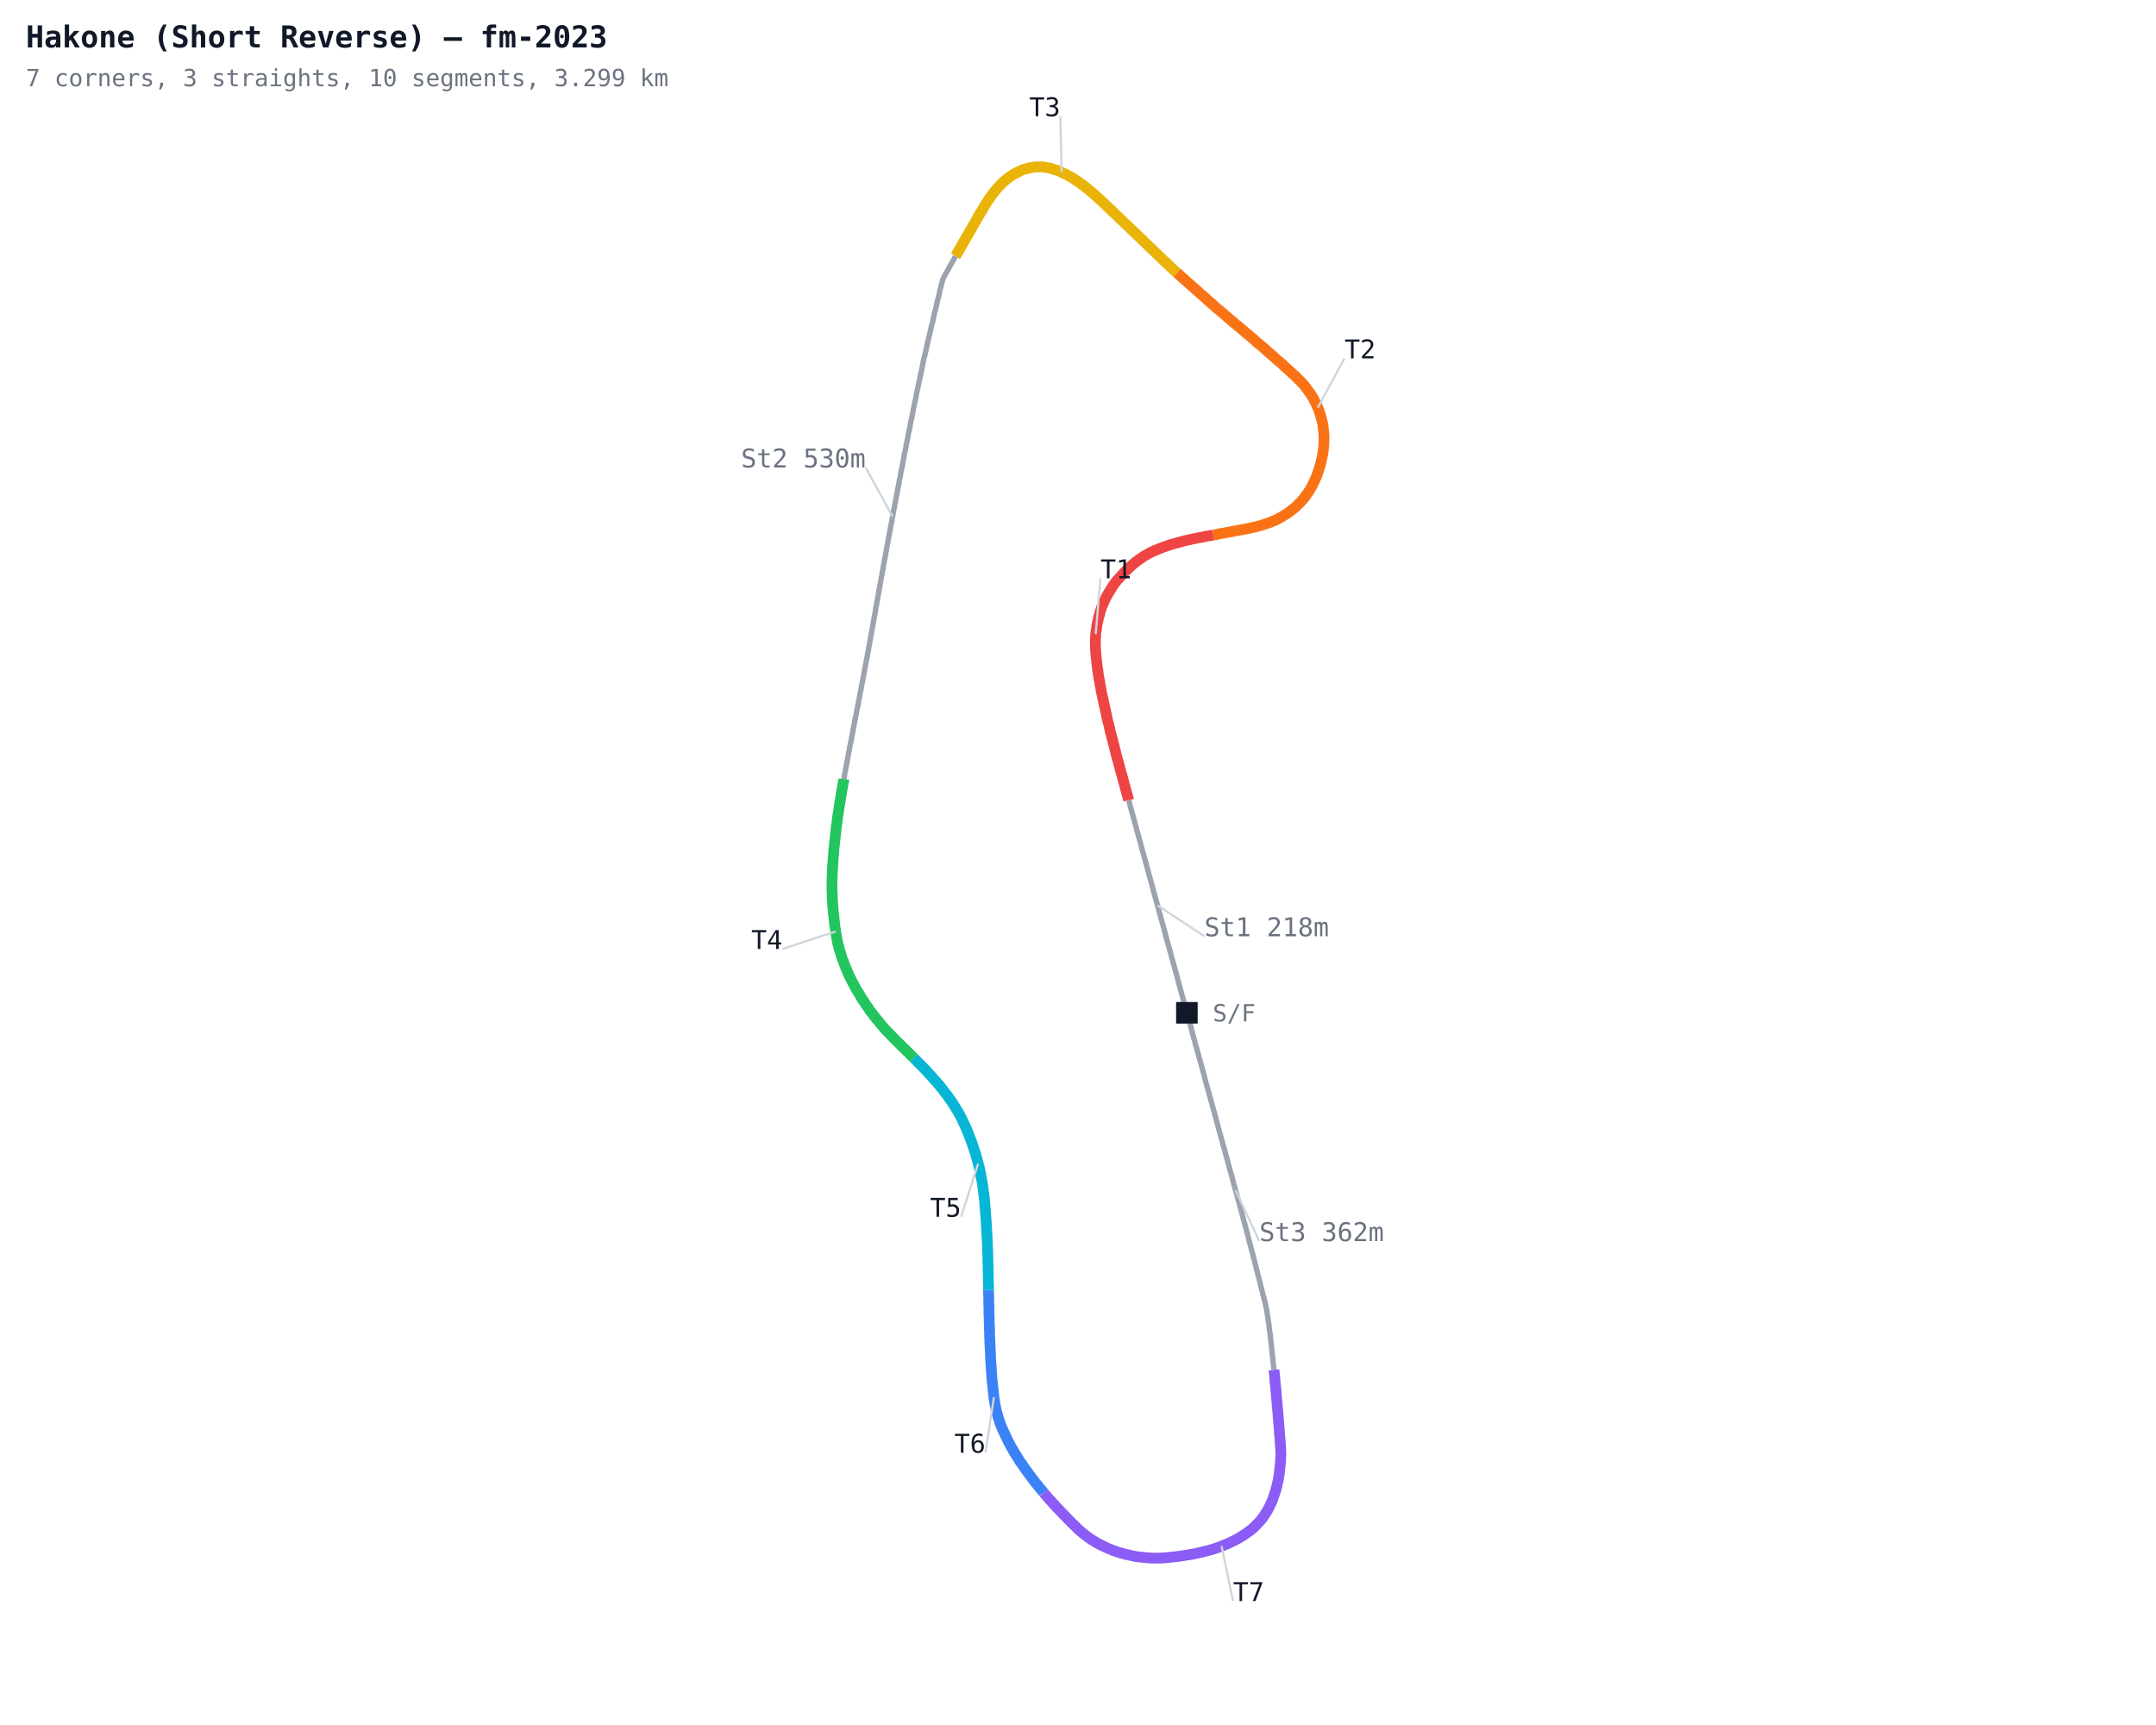
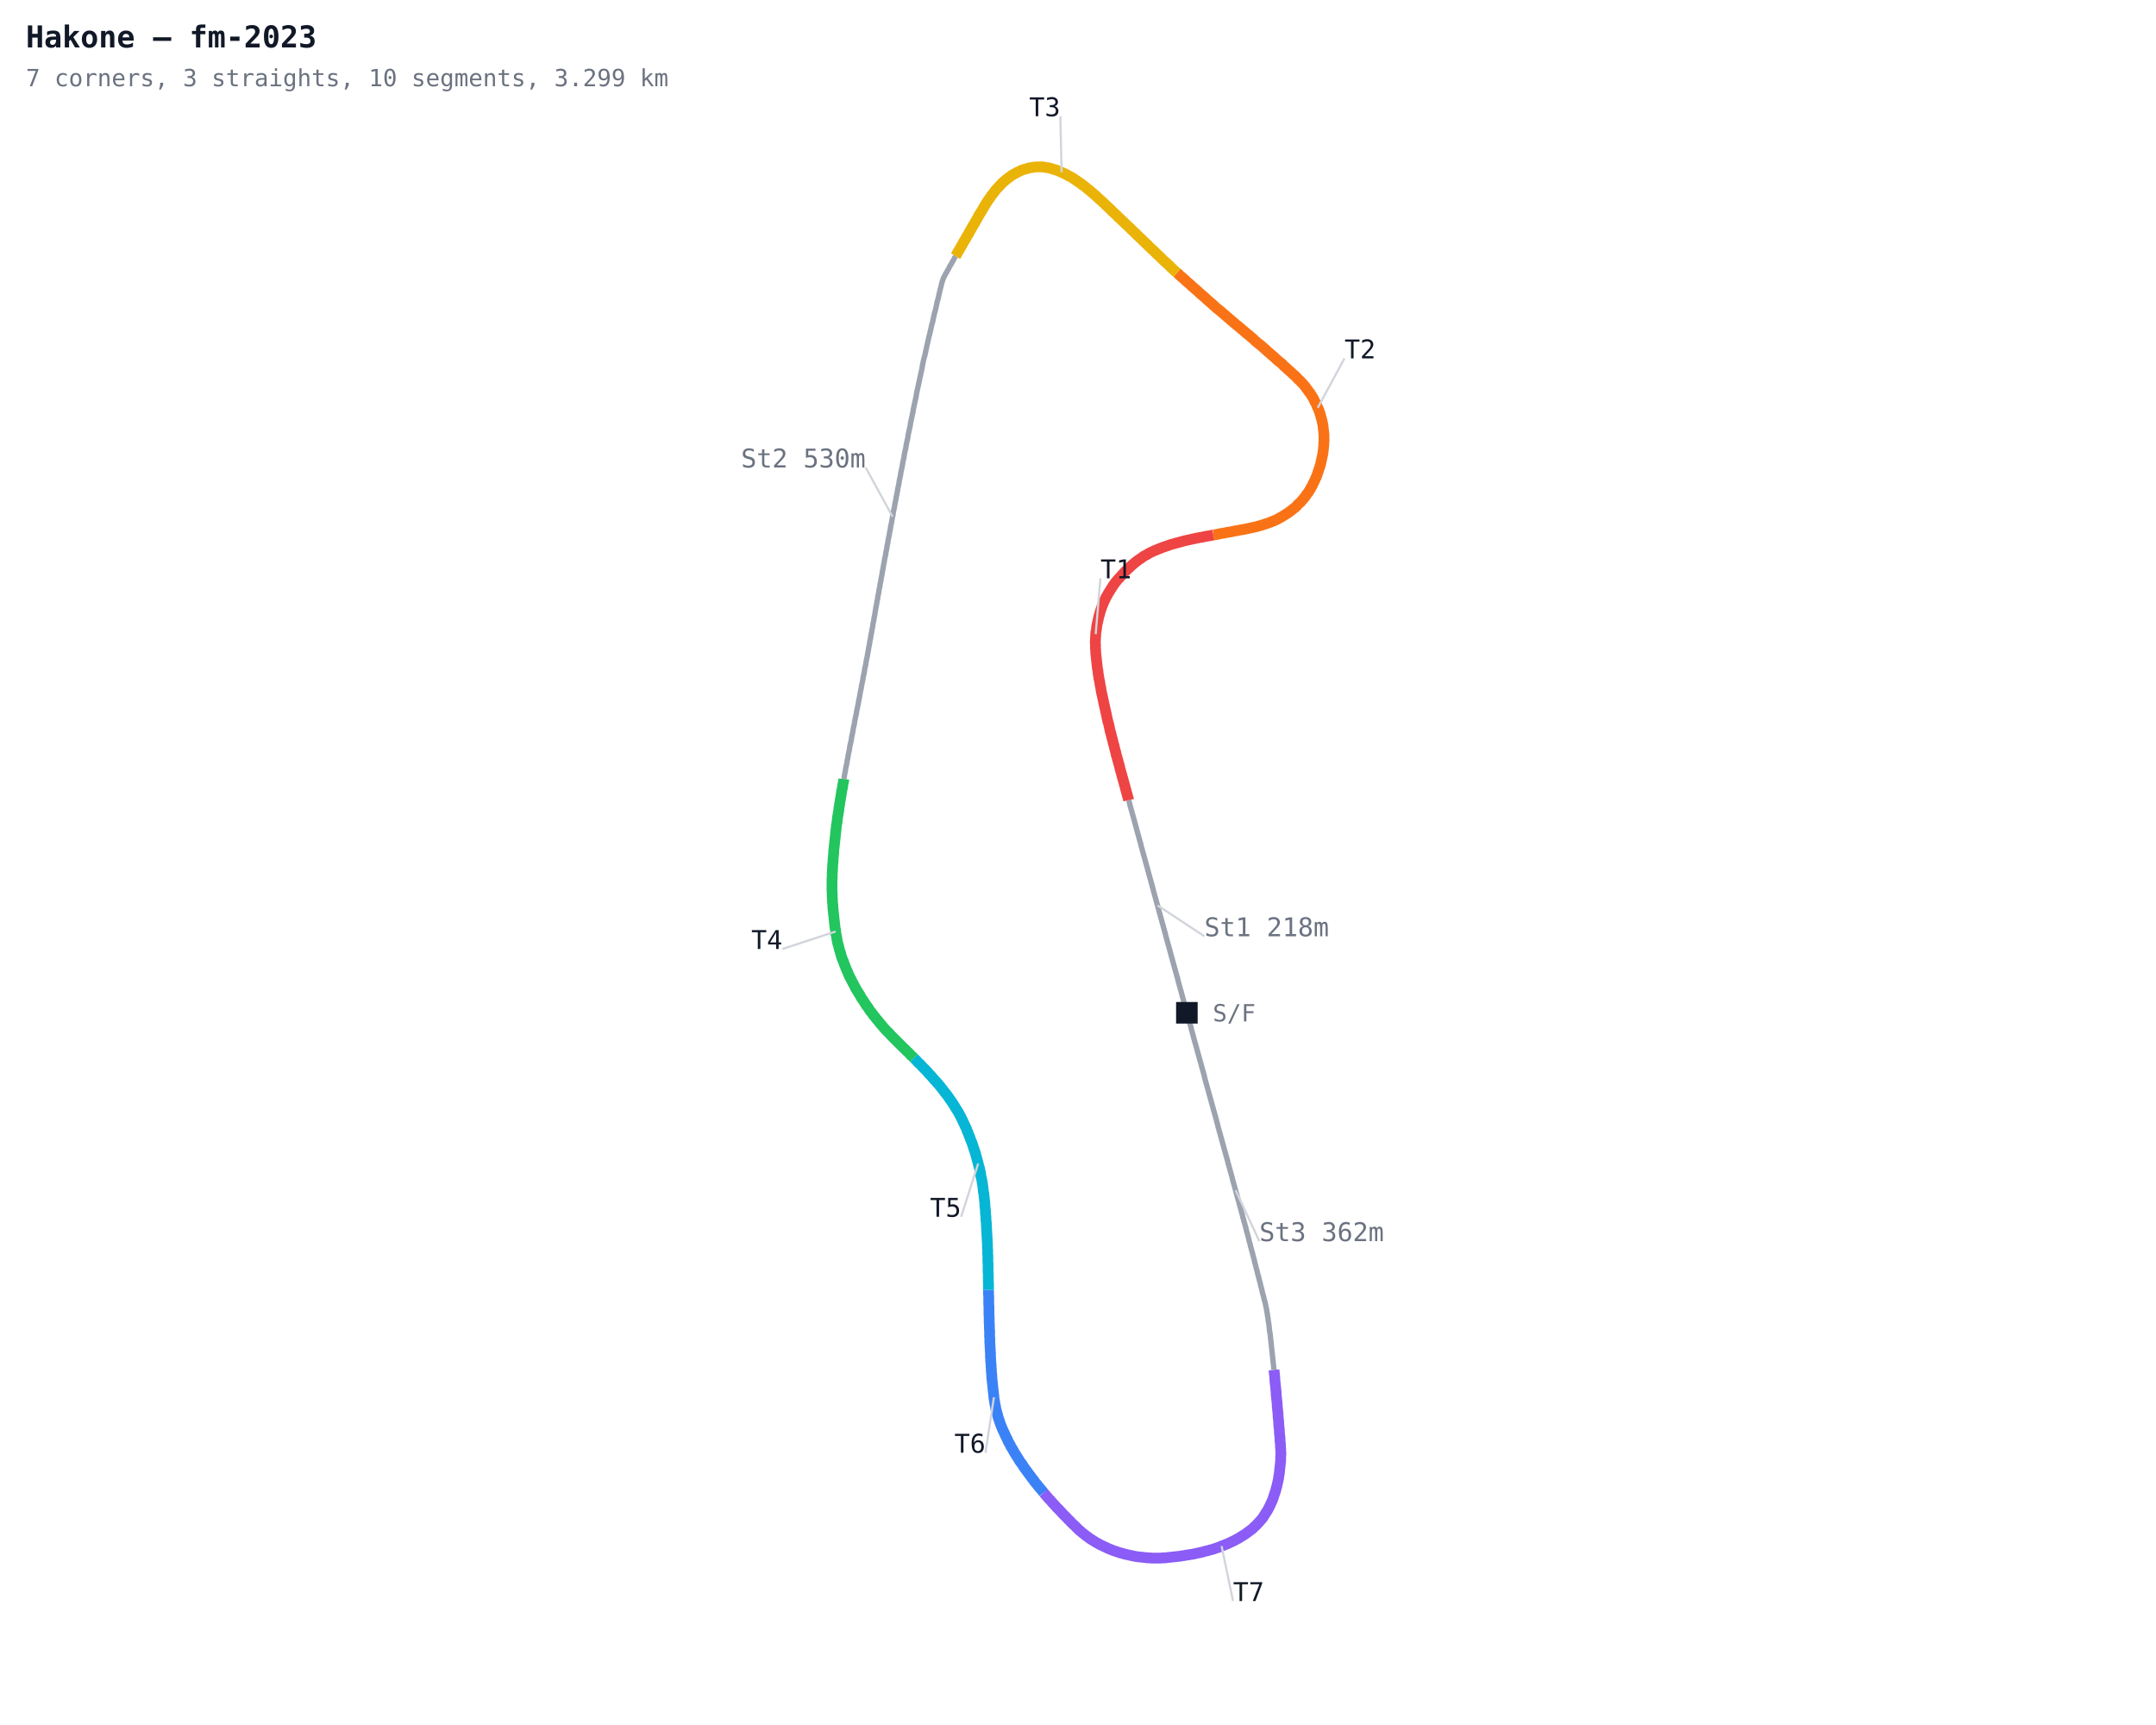
<svg xmlns="http://www.w3.org/2000/svg" width="1000" height="800" viewBox="0 0 1000 800">
  <defs>
    <style>
      .name { font-family: monospace; font-size: 12px; }
      .sector { font-family: monospace; font-size: 12px; fill: #7c3aed; font-weight: bold; }
      .title { font-family: monospace; font-size: 14px; fill: #111827; font-weight: bold; }
      .sub { font-family: monospace; font-size: 11px; fill: #6b7280; }
    </style>
  </defs>
  <rect width="1000" height="800" fill="#ffffff" />
  <polyline fill="none" stroke="#9ca3af" stroke-width="2.5" points="550.5,469.7 550.3,468.8 550.0,467.9 549.8,467.0 549.5,466.1 549.3,465.2 549.0,464.3 548.8,463.4 548.5,462.5 548.3,461.6 548.0,460.6 547.8,459.7 547.5,458.8 547.3,457.9 547.0,457.0 546.8,456.1 546.5,455.2 546.3,454.3 546.1,453.4 545.8,452.5 545.6,451.6 545.3,450.7 545.1,449.8 544.8,448.9 544.6,448.0 544.3,447.1 544.1,446.2 543.8,445.3 543.6,444.4 543.3,443.5 543.1,442.6 542.8,441.6 542.6,440.7 542.3,439.8 542.1,438.9 541.8,438.0 541.6,437.1 541.3,436.2 541.1,435.3 540.8,434.4 540.6,433.5 540.4,432.6 540.1,431.7 539.9,430.8 539.6,429.9 539.4,429.0 539.1,428.1 538.9,427.2 538.6,426.3 538.4,425.4 538.1,424.5 537.9,423.6 537.6,422.7 537.4,421.7 537.1,420.8 536.9,419.9 536.6,419.0 536.4,418.1 536.1,417.2 535.9,416.3 535.6,415.4 535.4,414.5 535.1,413.6 534.9,412.7 534.7,411.8 534.4,410.9 534.2,410.0 533.9,409.1 533.7,408.2 533.4,407.3 533.2,406.4 532.9,405.5 532.7,404.6 532.4,403.7 532.2,402.7 531.9,401.8 531.7,400.9 531.4,400.0 531.2,399.1 530.9,398.2 530.7,397.3 530.4,396.4 530.2,395.5 529.9,394.6 529.7,393.7 529.4,392.8 529.2,391.9 529.0,391.0 528.7,390.1 528.5,389.2 528.2,388.3 528.0,387.4 527.7,386.5 527.5,385.6 527.2,384.7 527.0,383.7 526.7,382.8 526.5,381.9 526.2,381.0 526.0,380.1 525.7,379.2 525.5,378.3 525.2,377.4 525.0,376.5 524.7,375.6 524.5,374.7 524.2,373.8 524.0,372.9 523.8,372.0 523.5,371.1" />
  <polyline fill="none" stroke="#ef4444" stroke-width="5" points="523.5,371.1 523.3,370.2 523.0,369.3 522.8,368.4 522.5,367.5 522.3,366.6 522.0,365.7 521.8,364.7 521.5,363.8 521.3,362.9 521.0,362.0 520.8,361.1 520.5,360.2 520.3,359.3 520.0,358.4 519.8,357.5 519.5,356.6 519.3,355.7 519.1,354.8 518.8,353.9 518.6,353.0 518.3,352.1 518.1,351.2 517.8,350.3 517.6,349.4 517.4,348.5 517.1,347.5 516.9,346.6 516.7,345.7 516.4,344.8 516.2,343.9 516.0,343.0 515.7,342.1 515.5,341.2 515.3,340.3 515.0,339.4 514.8,338.5 514.6,337.5 514.4,336.6 514.2,335.7 513.9,334.8 513.7,333.9 513.5,333.0 513.3,332.1 513.1,331.1 512.9,330.2 512.7,329.3 512.5,328.4 512.3,327.5 512.1,326.6 511.9,325.7 511.7,324.7 511.5,323.8 511.3,322.9 511.1,322.0 510.9,321.1 510.7,320.1 510.6,319.2 510.4,318.3 510.2,317.4 510.1,316.4 509.9,315.5 509.7,314.6 509.6,313.7 509.4,312.7 509.3,311.8 509.2,310.9 509.0,310.0 508.9,309.0 508.8,308.1 508.7,307.2 508.6,306.2 508.5,305.3 508.4,304.4 508.3,303.4 508.2,302.5 508.2,301.6 508.1,300.6 508.1,299.7 508.1,298.8 508.0,297.8 508.1,296.9 508.1,295.9 508.2,295.0 508.2,294.1 508.3,293.1 508.5,292.2 508.6,291.3 508.7,290.4 508.9,289.4 509.1,288.5 509.3,287.6 509.5,286.7 509.7,285.8 510.0,284.9 510.2,284.0 510.5,283.1 510.8,282.2 511.1,281.3 511.5,280.4 511.8,279.6 512.2,278.7 512.6,277.9 513.0,277.0 513.5,276.2 513.9,275.4 514.4,274.6 514.9,273.8 515.4,273.0 515.9,272.2 516.4,271.4 517.0,270.6 517.5,269.9 518.1,269.2 518.7,268.5 519.4,267.8 520.0,267.1 520.6,266.4 521.3,265.7 521.9,265.0 522.6,264.4 523.3,263.7 524.0,263.1 524.7,262.4 525.4,261.8 526.1,261.2 526.8,260.6 527.5,260.1 528.3,259.5 529.1,259.0 529.9,258.4 530.6,257.9 531.4,257.5 532.3,257.0 533.1,256.5 533.9,256.1 534.8,255.7 535.6,255.3 536.5,255.0 537.3,254.6 538.2,254.3 539.1,253.9 540.0,253.6 540.9,253.3 541.8,253.0 542.6,252.7 543.5,252.4 544.4,252.2 545.3,251.9 546.2,251.7 547.2,251.4 548.1,251.2 549.0,250.9 549.9,250.7 550.8,250.5 551.7,250.3 552.6,250.1 553.5,249.9 554.5,249.7 555.4,249.5 556.3,249.3 557.2,249.2 558.1,249.0 559.1,248.8 560.0,248.6 560.9,248.5 561.8,248.3 562.8,248.1" />
  <polyline fill="none" stroke="#f97316" stroke-width="5" points="562.8,248.1 563.7,248.0 564.6,247.8 565.5,247.6 566.4,247.4 567.4,247.3 568.3,247.1 569.2,246.9 570.1,246.8 571.1,246.6 572.0,246.4 572.9,246.2 573.8,246.1 574.7,245.9 575.7,245.7 576.6,245.6 577.5,245.4 578.4,245.2 579.3,245.0 580.3,244.8 581.2,244.6 582.1,244.4 583.0,244.2 583.9,243.9 584.8,243.7 585.7,243.4 586.6,243.1 587.5,242.8 588.4,242.5 589.3,242.2 590.1,241.8 591.0,241.5 591.8,241.1 592.7,240.7 593.5,240.2 594.3,239.8 595.1,239.3 595.9,238.8 596.7,238.3 597.5,237.8 598.3,237.2 599.0,236.7 599.7,236.1 600.5,235.5 601.2,234.9 601.8,234.2 602.5,233.5 603.2,232.9 603.8,232.2 604.4,231.5 605.0,230.8 605.6,230.0 606.1,229.2 606.7,228.5 607.2,227.7 607.7,226.9 608.1,226.1 608.6,225.3 609.0,224.4 609.4,223.6 609.8,222.8 610.2,221.9 610.6,221.0 610.9,220.2 611.2,219.3 611.5,218.4 611.8,217.5 612.1,216.6 612.4,215.7 612.6,214.8 612.8,213.9 613.0,213.0 613.2,212.1 613.4,211.1 613.6,210.2 613.7,209.3 613.8,208.4 613.9,207.4 614.0,206.5 614.0,205.5 614.1,204.6 614.1,203.7 614.1,202.7 614.1,201.8 614.0,200.9 613.9,199.9 613.8,199.0 613.7,198.1 613.6,197.1 613.4,196.2 613.2,195.3 613.0,194.4 612.7,193.5 612.5,192.6 612.2,191.7 611.9,190.8 611.6,189.9 611.2,189.1 610.8,188.2 610.5,187.3 610.0,186.5 609.6,185.7 609.2,184.8 608.7,184.0 608.2,183.2 607.7,182.4 607.1,181.7 606.6,180.9 606.0,180.2 605.5,179.4 604.9,178.7 604.3,178.0 603.6,177.3 603.0,176.6 602.3,176.0 601.6,175.3 601.0,174.6 600.3,174.0 599.6,173.4 598.9,172.7 598.2,172.1 597.5,171.5 596.8,170.8 596.1,170.2 595.4,169.6 594.8,168.9 594.1,168.3 593.3,167.7 592.6,167.1 591.9,166.5 591.2,165.8 590.5,165.2 589.8,164.6 589.1,164.0 588.4,163.4 587.7,162.8 587.0,162.1 586.3,161.5 585.6,160.9 584.9,160.3 584.2,159.7 583.4,159.1 582.7,158.5 582.0,157.9 581.3,157.2 580.6,156.6 579.9,156.0 579.2,155.4 578.4,154.8 577.7,154.2 577.0,153.6 576.3,153.0 575.6,152.4 574.9,151.8 574.2,151.2 573.4,150.6 572.7,150.0 572.0,149.4 571.3,148.8 570.6,148.2 569.9,147.6 569.1,146.9 568.4,146.3 567.7,145.7 567.0,145.1 566.3,144.5 565.6,143.9 564.8,143.3 564.1,142.7 563.4,142.1 562.7,141.4 562.0,140.8 561.3,140.2 560.6,139.6 559.9,139.0 559.2,138.3 558.5,137.7 557.8,137.1 557.1,136.5 556.4,135.9 555.7,135.2 555.0,134.6 554.3,134.0 553.6,133.4 552.9,132.8 552.2,132.1 551.5,131.5 550.8,130.9 550.1,130.3 549.4,129.6 548.7,129.0 548.0,128.4 547.3,127.8 546.6,127.1 545.9,126.5" />
  <polyline fill="none" stroke="#eab308" stroke-width="5" points="545.9,126.5 545.2,125.9 544.5,125.3 543.8,124.6 543.1,124.0 542.5,123.3 541.8,122.7 541.1,122.0 540.4,121.4 539.7,120.8 539.0,120.1 538.4,119.5 537.7,118.8 537.0,118.2 536.3,117.5 535.7,116.9 535.0,116.2 534.3,115.6 533.6,114.9 532.9,114.3 532.3,113.6 531.6,113.0 530.9,112.3 530.2,111.7 529.6,111.0 528.9,110.4 528.2,109.7 527.5,109.1 526.9,108.4 526.2,107.8 525.5,107.1 524.8,106.5 524.2,105.8 523.5,105.2 522.8,104.5 522.1,103.9 521.5,103.3 520.8,102.6 520.1,102.0 519.4,101.3 518.7,100.7 518.1,100.0 517.4,99.4 516.7,98.7 516.0,98.1 515.4,97.4 514.7,96.8 514.0,96.1 513.3,95.5 512.6,94.8 512.0,94.2 511.3,93.6 510.6,92.9 509.9,92.3 509.2,91.7 508.5,91.0 507.8,90.4 507.1,89.8 506.4,89.2 505.7,88.6 505.0,88.0 504.2,87.4 503.5,86.8 502.8,86.2 502.0,85.7 501.3,85.1 500.5,84.6 499.7,84.0 498.9,83.5 498.2,83.0 497.4,82.5 496.6,82.0 495.7,81.6 494.9,81.1 494.1,80.7 493.2,80.3 492.4,79.9 491.5,79.5 490.7,79.2 489.8,78.8 488.9,78.6 488.0,78.3 487.1,78.0 486.2,77.8 485.2,77.7 484.3,77.5 483.4,77.4 482.4,77.4 481.5,77.4 480.6,77.4 479.6,77.5 478.7,77.7 477.8,77.8 476.9,78.0 476.0,78.3 475.1,78.5 474.2,78.8 473.3,79.2 472.5,79.6 471.6,80.0 470.8,80.5 470.0,80.9 469.2,81.4 468.4,82.0 467.7,82.5 466.9,83.1 466.2,83.7 465.5,84.3 464.8,84.9 464.2,85.6 463.5,86.3 462.9,87.0 462.2,87.7 461.6,88.4 461.1,89.1 460.5,89.9 459.9,90.6 459.4,91.4 458.9,92.1 458.3,92.9 457.8,93.7 457.3,94.5 456.8,95.3 456.3,96.1 455.9,96.9 455.4,97.7 454.9,98.5 454.4,99.3 453.9,100.1 453.5,100.9 453.0,101.8 452.5,102.6 452.1,103.4 451.6,104.2 451.1,105.0 450.7,105.8 450.2,106.6 449.7,107.5 449.3,108.3 448.8,109.1 448.3,109.9 447.9,110.7 447.4,111.5 446.9,112.3 446.5,113.1 446.0,114.0 445.5,114.8 445.1,115.6 444.6,116.4 444.1,117.2 443.7,118.0 443.2,118.8" />
  <polyline fill="none" stroke="#9ca3af" stroke-width="2.5" points="443.2,118.8 442.7,119.7 442.3,120.5 441.8,121.3 441.4,122.1 440.9,122.9 440.4,123.7 440.0,124.6 439.5,125.4 439.1,126.2 438.6,127.0 438.2,127.8 437.7,128.7 437.4,129.5 437.1,130.4 436.8,131.3 436.6,132.2 436.4,133.1 436.1,134.1 435.9,135.0 435.7,135.9 435.5,136.8 435.3,137.7 435.1,138.6 434.8,139.5 434.6,140.4 434.4,141.4 434.2,142.3 434.0,143.2 433.8,144.1 433.5,145.0 433.3,145.9 433.1,146.8 432.9,147.7 432.7,148.7 432.5,149.6 432.2,150.5 432.0,151.4 431.8,152.3 431.6,153.2 431.4,154.1 431.2,155.0 430.9,156.0 430.7,156.9 430.5,157.8 430.3,158.7 430.1,159.6 429.9,160.5 429.7,161.4 429.5,162.3 429.3,163.3 429.1,164.2 428.9,165.1 428.6,166.0 428.4,166.9 428.2,167.8 428.0,168.8 427.8,169.7 427.7,170.6 427.5,171.5 427.3,172.4 427.1,173.3 426.9,174.3 426.7,175.2 426.5,176.1 426.3,177.0 426.1,177.9 425.9,178.9 425.7,179.8 425.5,180.7 425.3,181.6 425.1,182.5 425.0,183.4 424.8,184.4 424.6,185.3 424.4,186.2 424.2,187.1 424.0,188.0 423.8,189.0 423.6,189.9 423.5,190.8 423.3,191.7 423.1,192.6 422.9,193.6 422.7,194.5 422.5,195.4 422.3,196.3 422.2,197.2 422.0,198.2 421.8,199.1 421.6,200.0 421.4,200.9 421.2,201.8 421.1,202.8 420.9,203.7 420.7,204.6 420.5,205.5 420.3,206.4 420.2,207.4 420.0,208.3 419.8,209.2 419.6,210.1 419.4,211.0 419.3,212.0 419.1,212.9 418.9,213.8 418.7,214.7 418.6,215.6 418.4,216.6 418.2,217.5 418.0,218.4 417.8,219.3 417.7,220.2 417.5,221.2 417.3,222.1 417.1,223.0 417.0,223.9 416.8,224.9 416.6,225.8 416.4,226.7 416.3,227.6 416.1,228.5 415.9,229.5 415.7,230.4 415.6,231.3 415.4,232.2 415.2,233.1 415.0,234.1 414.9,235.0 414.7,235.9 414.5,236.8 414.3,237.8 414.2,238.7 414.0,239.6 413.8,240.5 413.7,241.4 413.5,242.4 413.3,243.3 413.1,244.2 413.0,245.1 412.8,246.1 412.6,247.0 412.5,247.9 412.3,248.8 412.1,249.7 411.9,250.7 411.8,251.6 411.6,252.5 411.4,253.4 411.3,254.4 411.1,255.3 410.9,256.2 410.8,257.1 410.6,258.0 410.4,259.0 410.2,259.9 410.1,260.8 409.9,261.7 409.7,262.7 409.6,263.6 409.4,264.5 409.2,265.4 409.1,266.4 408.9,267.3 408.7,268.2 408.6,269.1 408.4,270.0 408.2,271.0 408.1,271.9 407.9,272.8 407.7,273.7 407.6,274.7 407.4,275.6 407.2,276.5 407.1,277.4 406.9,278.4 406.7,279.3 406.6,280.2 406.4,281.1 406.2,282.0 406.1,283.0 405.9,283.9 405.8,284.8 405.6,285.7 405.4,286.7 405.3,287.6 405.1,288.5 404.9,289.4 404.8,290.4 404.6,291.3 404.4,292.2 404.3,293.1 404.1,294.0 403.9,295.0 403.8,295.9 403.6,296.8 403.4,297.7 403.3,298.7 403.1,299.6 402.9,300.5 402.8,301.4 402.6,302.3 402.4,303.3 402.3,304.2 402.1,305.1 401.9,306.0 401.7,307.0 401.6,307.9 401.4,308.8 401.2,309.7 401.0,310.6 400.9,311.6 400.7,312.5 400.5,313.4 400.3,314.3 400.2,315.2 400.0,316.2 399.8,317.1 399.6,318.0 399.5,318.9 399.3,319.8 399.1,320.8 398.9,321.7 398.8,322.6 398.6,323.5 398.4,324.5 398.2,325.4 398.1,326.3 397.9,327.2 397.7,328.1 397.5,329.1 397.3,330.0 397.2,330.9 397.0,331.8 396.8,332.7 396.6,333.7 396.4,334.6 396.3,335.5 396.1,336.4 395.9,337.3 395.7,338.3 395.6,339.2 395.4,340.1 395.2,341.0 395.0,341.9 394.9,342.9 394.7,343.8 394.5,344.7 394.3,345.6 394.1,346.5 394.0,347.5 393.8,348.4 393.6,349.3 393.4,350.2 393.3,351.1 393.1,352.1 392.9,353.0 392.8,353.9 392.6,354.8 392.4,355.7 392.2,356.7 392.1,357.6 391.9,358.5 391.7,359.4 391.6,360.4 391.4,361.3" />
  <polyline fill="none" stroke="#22c55e" stroke-width="5" points="391.4,361.3 391.3,362.2 391.1,363.1 390.9,364.0 390.8,365.0 390.6,365.9 390.4,366.8 390.3,367.7 390.1,368.7 390.0,369.6 389.8,370.5 389.7,371.4 389.5,372.4 389.4,373.3 389.2,374.2 389.1,375.1 389.0,376.1 388.8,377.0 388.7,377.9 388.5,378.8 388.4,379.8 388.3,380.7 388.2,381.6 388.0,382.6 387.9,383.5 387.8,384.4 387.7,385.3 387.6,386.3 387.5,387.2 387.4,388.1 387.3,389.1 387.2,390.0 387.1,390.9 387.0,391.9 386.9,392.8 386.8,393.7 386.7,394.7 386.7,395.6 386.6,396.5 386.5,397.5 386.4,398.4 386.4,399.3 386.3,400.3 386.2,401.2 386.2,402.1 386.1,403.1 386.1,404.0 386.0,404.9 386.0,405.9 386.0,406.8 385.9,407.7 385.9,408.7 385.9,409.6 385.9,410.6 385.9,411.5 385.9,412.4 385.9,413.4 386.0,414.3 386.0,415.2 386.0,416.2 386.1,417.1 386.1,418.1 386.2,419.0 386.3,419.9 386.3,420.9 386.4,421.8 386.5,422.7 386.6,423.7 386.7,424.6 386.8,425.5 386.9,426.5 387.0,427.4 387.1,428.3 387.2,429.2 387.3,430.2 387.5,431.1 387.6,432.0 387.7,433.0 387.9,433.9 388.1,434.8 388.2,435.7 388.4,436.6 388.6,437.6 388.9,438.5 389.1,439.4 389.3,440.3 389.6,441.2 389.9,442.1 390.1,443.0 390.4,443.9 390.7,444.8 391.1,445.6 391.4,446.5 391.7,447.4 392.1,448.3 392.4,449.1 392.8,450.0 393.2,450.9 393.5,451.7 393.9,452.6 394.3,453.4 394.8,454.3 395.2,455.1 395.6,455.9 396.1,456.8 396.5,457.6 396.9,458.4 397.4,459.2 397.9,460.0 398.4,460.8 398.9,461.6 399.3,462.4 399.8,463.2 400.4,464.0 400.9,464.8 401.4,465.6 401.9,466.4 402.5,467.1 403.0,467.9 403.5,468.7 404.1,469.4 404.7,470.2 405.2,470.9 405.8,471.6 406.4,472.4 407.0,473.1 407.6,473.8 408.2,474.6 408.8,475.3 409.4,476.0 410.0,476.7 410.6,477.4 411.3,478.1 411.9,478.7 412.6,479.4 413.2,480.1 413.9,480.8 414.5,481.4 415.2,482.1 415.9,482.8 416.5,483.4 417.2,484.1 417.9,484.8 418.5,485.4 419.2,486.1 419.9,486.7 420.5,487.4 421.2,488.0 421.9,488.7 422.5,489.4 423.2,490.0 423.9,490.7" />
  <polyline fill="none" stroke="#06b6d4" stroke-width="5" points="423.9,490.7 424.5,491.3 425.2,492.0 425.8,492.7 426.5,493.3 427.2,494.0 427.8,494.7 428.5,495.4 429.1,496.0 429.8,496.7 430.4,497.4 431.0,498.1 431.7,498.8 432.3,499.5 432.9,500.2 433.5,500.9 434.2,501.6 434.8,502.3 435.4,503.0 436.0,503.7 436.6,504.5 437.2,505.2 437.7,505.9 438.3,506.7 438.9,507.4 439.5,508.2 440.0,508.9 440.5,509.7 441.1,510.5 441.6,511.2 442.1,512.0 442.6,512.8 443.1,513.6 443.6,514.4 444.1,515.2 444.6,516.0 445.0,516.8 445.5,517.7 445.9,518.5 446.3,519.3 446.7,520.2 447.1,521.0 447.5,521.9 447.9,522.7 448.3,523.6 448.6,524.5 449.0,525.3 449.3,526.2 449.7,527.1 450.0,528.0 450.3,528.8 450.7,529.7 451.0,530.6 451.3,531.5 451.6,532.4 451.9,533.3 452.2,534.2 452.5,535.1 452.7,536.0 453.0,536.9 453.2,537.8 453.5,538.7 453.7,539.6 453.9,540.5 454.2,541.4 454.4,542.3 454.6,543.2 454.8,544.1 454.9,545.1 455.1,546.0 455.3,546.9 455.5,547.8 455.6,548.8 455.8,549.7 455.9,550.6 456.0,551.5 456.1,552.5 456.3,553.4 456.4,554.3 456.5,555.3 456.6,556.2 456.7,557.1 456.8,558.1 456.8,559.0 456.9,559.9 457.0,560.9 457.1,561.8 457.1,562.7 457.2,563.7 457.3,564.6 457.3,565.5 457.4,566.5 457.5,567.4 457.5,568.3 457.6,569.3 457.6,570.2 457.7,571.2 457.7,572.1 457.8,573.0 457.8,574.0 457.9,574.9 457.9,575.8 458.0,576.8 458.0,577.7 458.0,578.7 458.1,579.6 458.1,580.5 458.1,581.5 458.2,582.4 458.2,583.3 458.2,584.3 458.2,585.2 458.3,586.2 458.3,587.1 458.3,588.0 458.3,589.0 458.3,589.9 458.4,590.8 458.4,591.8 458.4,592.7 458.4,593.7 458.4,594.6 458.5,595.5 458.5,596.5 458.5,597.4 458.5,598.3" />
  <polyline fill="none" stroke="#3b82f6" stroke-width="5" points="458.5,598.3 458.5,599.3 458.5,600.2 458.6,601.2 458.6,602.1 458.6,603.0 458.6,604.0 458.6,604.9 458.7,605.8 458.7,606.8 458.7,607.7 458.7,608.7 458.7,609.6 458.8,610.5 458.8,611.5 458.8,612.4 458.8,613.3 458.9,614.3 458.9,615.2 458.9,616.2 459.0,617.1 459.0,618.0 459.0,619.0 459.0,619.9 459.1,620.8 459.1,621.8 459.1,622.7 459.2,623.7 459.2,624.6 459.3,625.5 459.3,626.5 459.4,627.4 459.4,628.3 459.4,629.3 459.5,630.2 459.5,631.2 459.6,632.1 459.7,633.0 459.7,634.0 459.8,634.9 459.8,635.8 459.9,636.8 460.0,637.7 460.0,638.6 460.1,639.6 460.2,640.5 460.3,641.4 460.4,642.4 460.5,643.3 460.6,644.2 460.7,645.2 460.8,646.1 460.9,647.0 461.0,648.0 461.1,648.9 461.3,649.8 461.4,650.8 461.6,651.7 461.8,652.6 461.9,653.5 462.2,654.4 462.4,655.3 462.7,656.2 462.9,657.1 463.2,658.0 463.5,658.9 463.8,659.8 464.1,660.7 464.5,661.6 464.8,662.4 465.2,663.3 465.6,664.1 466.0,665.0 466.4,665.9 466.8,666.7 467.2,667.5 467.6,668.4 468.0,669.2 468.5,670.0 468.9,670.9 469.4,671.7 469.9,672.5 470.3,673.3 470.8,674.1 471.3,674.9 471.8,675.7 472.3,676.5 472.8,677.3 473.3,678.1 473.9,678.8 474.4,679.6 474.9,680.4 475.5,681.2 476.0,681.9 476.6,682.7 477.1,683.4 477.7,684.2 478.2,684.9 478.8,685.7 479.4,686.4 479.9,687.2 480.5,687.9 481.1,688.6 481.7,689.4 482.3,690.1 482.9,690.8 483.5,691.5 484.1,692.3" />
  <polyline fill="none" stroke="#8b5cf6" stroke-width="5" points="484.1,692.3 484.7,693.0 485.3,693.7 485.9,694.4 486.5,695.1 487.2,695.8 487.8,696.5 488.4,697.2 489.1,697.9 489.7,698.6 490.3,699.3 491.0,699.9 491.6,700.6 492.3,701.3 492.9,702.0 493.6,702.7 494.2,703.3 494.9,704.0 495.5,704.7 496.2,705.3 496.8,706.0 497.5,706.7 498.2,707.3 498.9,708.0 499.5,708.6 500.2,709.3 500.9,709.9 501.6,710.5 502.3,711.1 503.1,711.7 503.8,712.3 504.6,712.8 505.3,713.4 506.1,713.9 506.9,714.4 507.7,714.9 508.5,715.4 509.3,715.8 510.1,716.3 511.0,716.7 511.8,717.1 512.7,717.5 513.5,717.9 514.4,718.3 515.2,718.6 516.1,719.0 517.0,719.3 517.9,719.6 518.8,719.9 519.7,720.2 520.6,720.4 521.5,720.7 522.4,720.9 523.3,721.1 524.2,721.3 525.1,721.5 526.1,721.7 527.0,721.9 527.9,722.0 528.8,722.1 529.8,722.2 530.7,722.3 531.6,722.4 532.6,722.5 533.5,722.5 534.4,722.6 535.4,722.6 536.3,722.6 537.3,722.6 538.2,722.6 539.1,722.5 540.1,722.5 541.0,722.4 541.9,722.3 542.9,722.2 543.8,722.1 544.7,722.0 545.7,721.9 546.6,721.8 547.5,721.7 548.5,721.5 549.4,721.4 550.3,721.2 551.2,721.1 552.2,720.9 553.1,720.8 554.0,720.6 554.9,720.4 555.8,720.2 556.8,720.0 557.7,719.8 558.6,719.5 559.5,719.3 560.4,719.1 561.3,718.8 562.2,718.6 563.1,718.3 564.0,718.0 564.9,717.7 565.8,717.4 566.6,717.0 567.5,716.7 568.4,716.3 569.2,716.0 570.1,715.6 570.9,715.2 571.8,714.8 572.6,714.4 573.5,713.9 574.3,713.5 575.1,713.0 575.9,712.5 576.7,712.0 577.5,711.5 578.2,711.0 579.0,710.4 579.7,709.9 580.5,709.3 581.2,708.7 581.9,708.0 582.6,707.4 583.2,706.7 583.9,706.0 584.5,705.3 585.1,704.6 585.7,703.9 586.2,703.1 586.7,702.3 587.2,701.5 587.7,700.8 588.2,699.9 588.6,699.1 589.0,698.3 589.4,697.4 589.8,696.6 590.2,695.7 590.5,694.8 590.8,693.9 591.1,693.0 591.4,692.1 591.7,691.3 591.9,690.3 592.2,689.4 592.4,688.5 592.6,687.6 592.8,686.7 593.0,685.8 593.1,684.8 593.3,683.9 593.4,683.0 593.5,682.1 593.6,681.1 593.7,680.2 593.8,679.3 593.9,678.3 594.0,677.4 594.0,676.5 594.0,675.5 594.1,674.6 594.1,673.6 594.0,672.7 594.0,671.8 593.9,670.8 593.9,669.9 593.8,669.0 593.7,668.0 593.7,667.1 593.6,666.2 593.5,665.2 593.4,664.3 593.4,663.4 593.3,662.4 593.2,661.5 593.1,660.5 593.1,659.6 593.0,658.7 592.9,657.7 592.8,656.8 592.8,655.9 592.7,654.9 592.6,654.0 592.5,653.1 592.4,652.1 592.4,651.2 592.3,650.3 592.2,649.3 592.1,648.4 592.0,647.5 591.9,646.5 591.9,645.6 591.8,644.7 591.7,643.7 591.6,642.8 591.5,641.9 591.4,640.9 591.3,640.0 591.3,639.1 591.2,638.1 591.1,637.2 591.0,636.3 590.9,635.3" />
  <polyline fill="none" stroke="#9ca3af" stroke-width="2.5" points="590.9,635.3 590.8,634.4 590.7,633.5 590.6,632.5 590.5,631.6 590.4,630.7 590.3,629.7 590.2,628.8 590.1,627.9 590.0,626.9 589.9,626.0 589.8,625.1 589.7,624.1 589.6,623.2 589.5,622.3 589.4,621.3 589.3,620.4 589.2,619.5 589.1,618.5 588.9,617.6 588.8,616.7 588.7,615.7 588.6,614.8 588.5,613.9 588.3,613.0 588.2,612.0 588.1,611.1 587.9,610.2 587.8,609.2 587.6,608.3 587.5,607.4 587.3,606.5 587.1,605.6 586.9,604.6 586.7,603.7 586.4,602.8 586.2,601.9 586.0,601.0 585.7,600.1 585.5,599.2 585.3,598.3 585.1,597.4 584.8,596.5 584.6,595.5 584.4,594.6 584.1,593.7 583.9,592.8 583.7,591.9 583.4,591.0 583.2,590.1 583.0,589.2 582.7,588.3 582.5,587.4 582.3,586.5 582.0,585.6 581.8,584.6 581.6,583.7 581.3,582.8 581.1,581.9 580.9,581.0 580.6,580.1 580.4,579.2 580.1,578.3 579.9,577.4 579.7,576.5 579.4,575.6 579.2,574.7 579.0,573.8 578.7,572.8 578.5,571.9 578.2,571.0 578.0,570.1 577.8,569.2 577.5,568.3 577.3,567.4 577.0,566.5 576.8,565.6 576.5,564.7 576.3,563.8 576.1,562.9 575.8,562.0 575.6,561.1 575.3,560.2 575.1,559.3 574.8,558.3 574.6,557.4 574.3,556.5 574.1,555.6 573.8,554.7 573.6,553.8 573.3,552.9 573.1,552.0 572.8,551.1 572.6,550.2 572.3,549.3 572.1,548.4 571.8,547.5 571.6,546.6 571.4,545.7 571.1,544.8 570.9,543.9 570.6,543.0 570.4,542.1 570.1,541.2 569.9,540.3 569.6,539.4 569.4,538.4 569.1,537.5 568.9,536.6 568.6,535.7 568.4,534.8 568.1,533.9 567.9,533.0 567.6,532.1 567.4,531.2 567.1,530.3 566.9,529.4 566.6,528.5 566.4,527.6 566.1,526.7 565.9,525.8 565.6,524.9 565.4,524.0 565.1,523.1 564.9,522.2 564.7,521.3 564.4,520.4 564.2,519.4 563.9,518.5 563.7,517.6 563.4,516.7 563.2,515.8 562.9,514.9 562.7,514.0 562.4,513.1 562.2,512.2 561.9,511.3 561.7,510.4 561.4,509.5 561.2,508.6 560.9,507.7 560.7,506.8 560.4,505.9 560.2,505.0 559.9,504.1 559.7,503.2 559.4,502.3 559.2,501.4 558.9,500.5 558.7,499.5 558.5,498.6 558.2,497.7 558.0,496.8 557.7,495.9 557.5,495.0 557.2,494.1 557.0,493.2 556.7,492.3 556.5,491.4 556.2,490.5 556.0,489.6 555.7,488.7 555.5,487.8 555.2,486.9 555.0,486.0 554.7,485.1 554.5,484.2 554.2,483.3 554.0,482.4 553.7,481.5 553.5,480.6 553.2,479.6 553.0,478.7 552.7,477.8 552.5,476.9 552.3,476.0 552.0,475.1 551.8,474.2 551.5,473.3 551.3,472.4 551.0,471.5 550.8,470.6" />
  <line x1="536.9" y1="419.9" x2="558.6" y2="434.2" stroke="#d1d5db" stroke-width="1" />
  <text x="558.6" y="434.2" text-anchor="start" class="name" fill="#6b7280">St1 218m</text>
  <line x1="508.2" y1="294.1" x2="510.4" y2="268.2" stroke="#d1d5db" stroke-width="1" />
  <text x="510.4" y="268.2" text-anchor="start" class="name" fill="#111827">T1</text>
  <line x1="611.2" y1="189.1" x2="623.6" y2="166.2" stroke="#d1d5db" stroke-width="1" />
  <text x="623.6" y="166.2" text-anchor="start" class="name" fill="#111827">T2</text>
  <line x1="492.4" y1="79.9" x2="491.8" y2="53.9" stroke="#d1d5db" stroke-width="1" />
  <text x="491.8" y="53.9" text-anchor="end" class="name" fill="#111827">T3</text>
  <line x1="414.0" y1="239.6" x2="401.5" y2="216.8" stroke="#d1d5db" stroke-width="1" />
  <text x="401.5" y="216.8" text-anchor="end" class="name" fill="#6b7280">St2 530m</text>
  <line x1="387.6" y1="432.0" x2="362.9" y2="440.1" stroke="#d1d5db" stroke-width="1" />
  <text x="362.9" y="440.1" text-anchor="end" class="name" fill="#111827">T4</text>
  <line x1="453.7" y1="539.6" x2="445.8" y2="564.3" stroke="#d1d5db" stroke-width="1" />
  <text x="445.8" y="564.3" text-anchor="end" class="name" fill="#111827">T5</text>
  <line x1="461.0" y1="648.0" x2="457.1" y2="673.7" stroke="#d1d5db" stroke-width="1" />
  <text x="457.1" y="673.7" text-anchor="end" class="name" fill="#111827">T6</text>
  <line x1="566.6" y1="717.0" x2="571.9" y2="742.5" stroke="#d1d5db" stroke-width="1" />
  <text x="571.9" y="742.5" text-anchor="start" class="name" fill="#111827">T7</text>
  <line x1="573.1" y1="552.0" x2="584.1" y2="575.6" stroke="#d1d5db" stroke-width="1" />
  <text x="584.1" y="575.6" text-anchor="start" class="name" fill="#6b7280">St3 362m</text>
  <rect x="545.5" y="464.7" width="10" height="10" fill="#111827" />
  <text x="562.5" y="473.7" class="sub">S/F</text>
-   <text class="title" x="12" y="22">Hakone (Short Reverse) — fm-2023</text>
+   <text class="title" x="12" y="22">Hakone — fm-2023</text>
  <text class="sub" x="12" y="40">7 corners, 3 straights, 10 segments, 3.299 km</text>
</svg>
